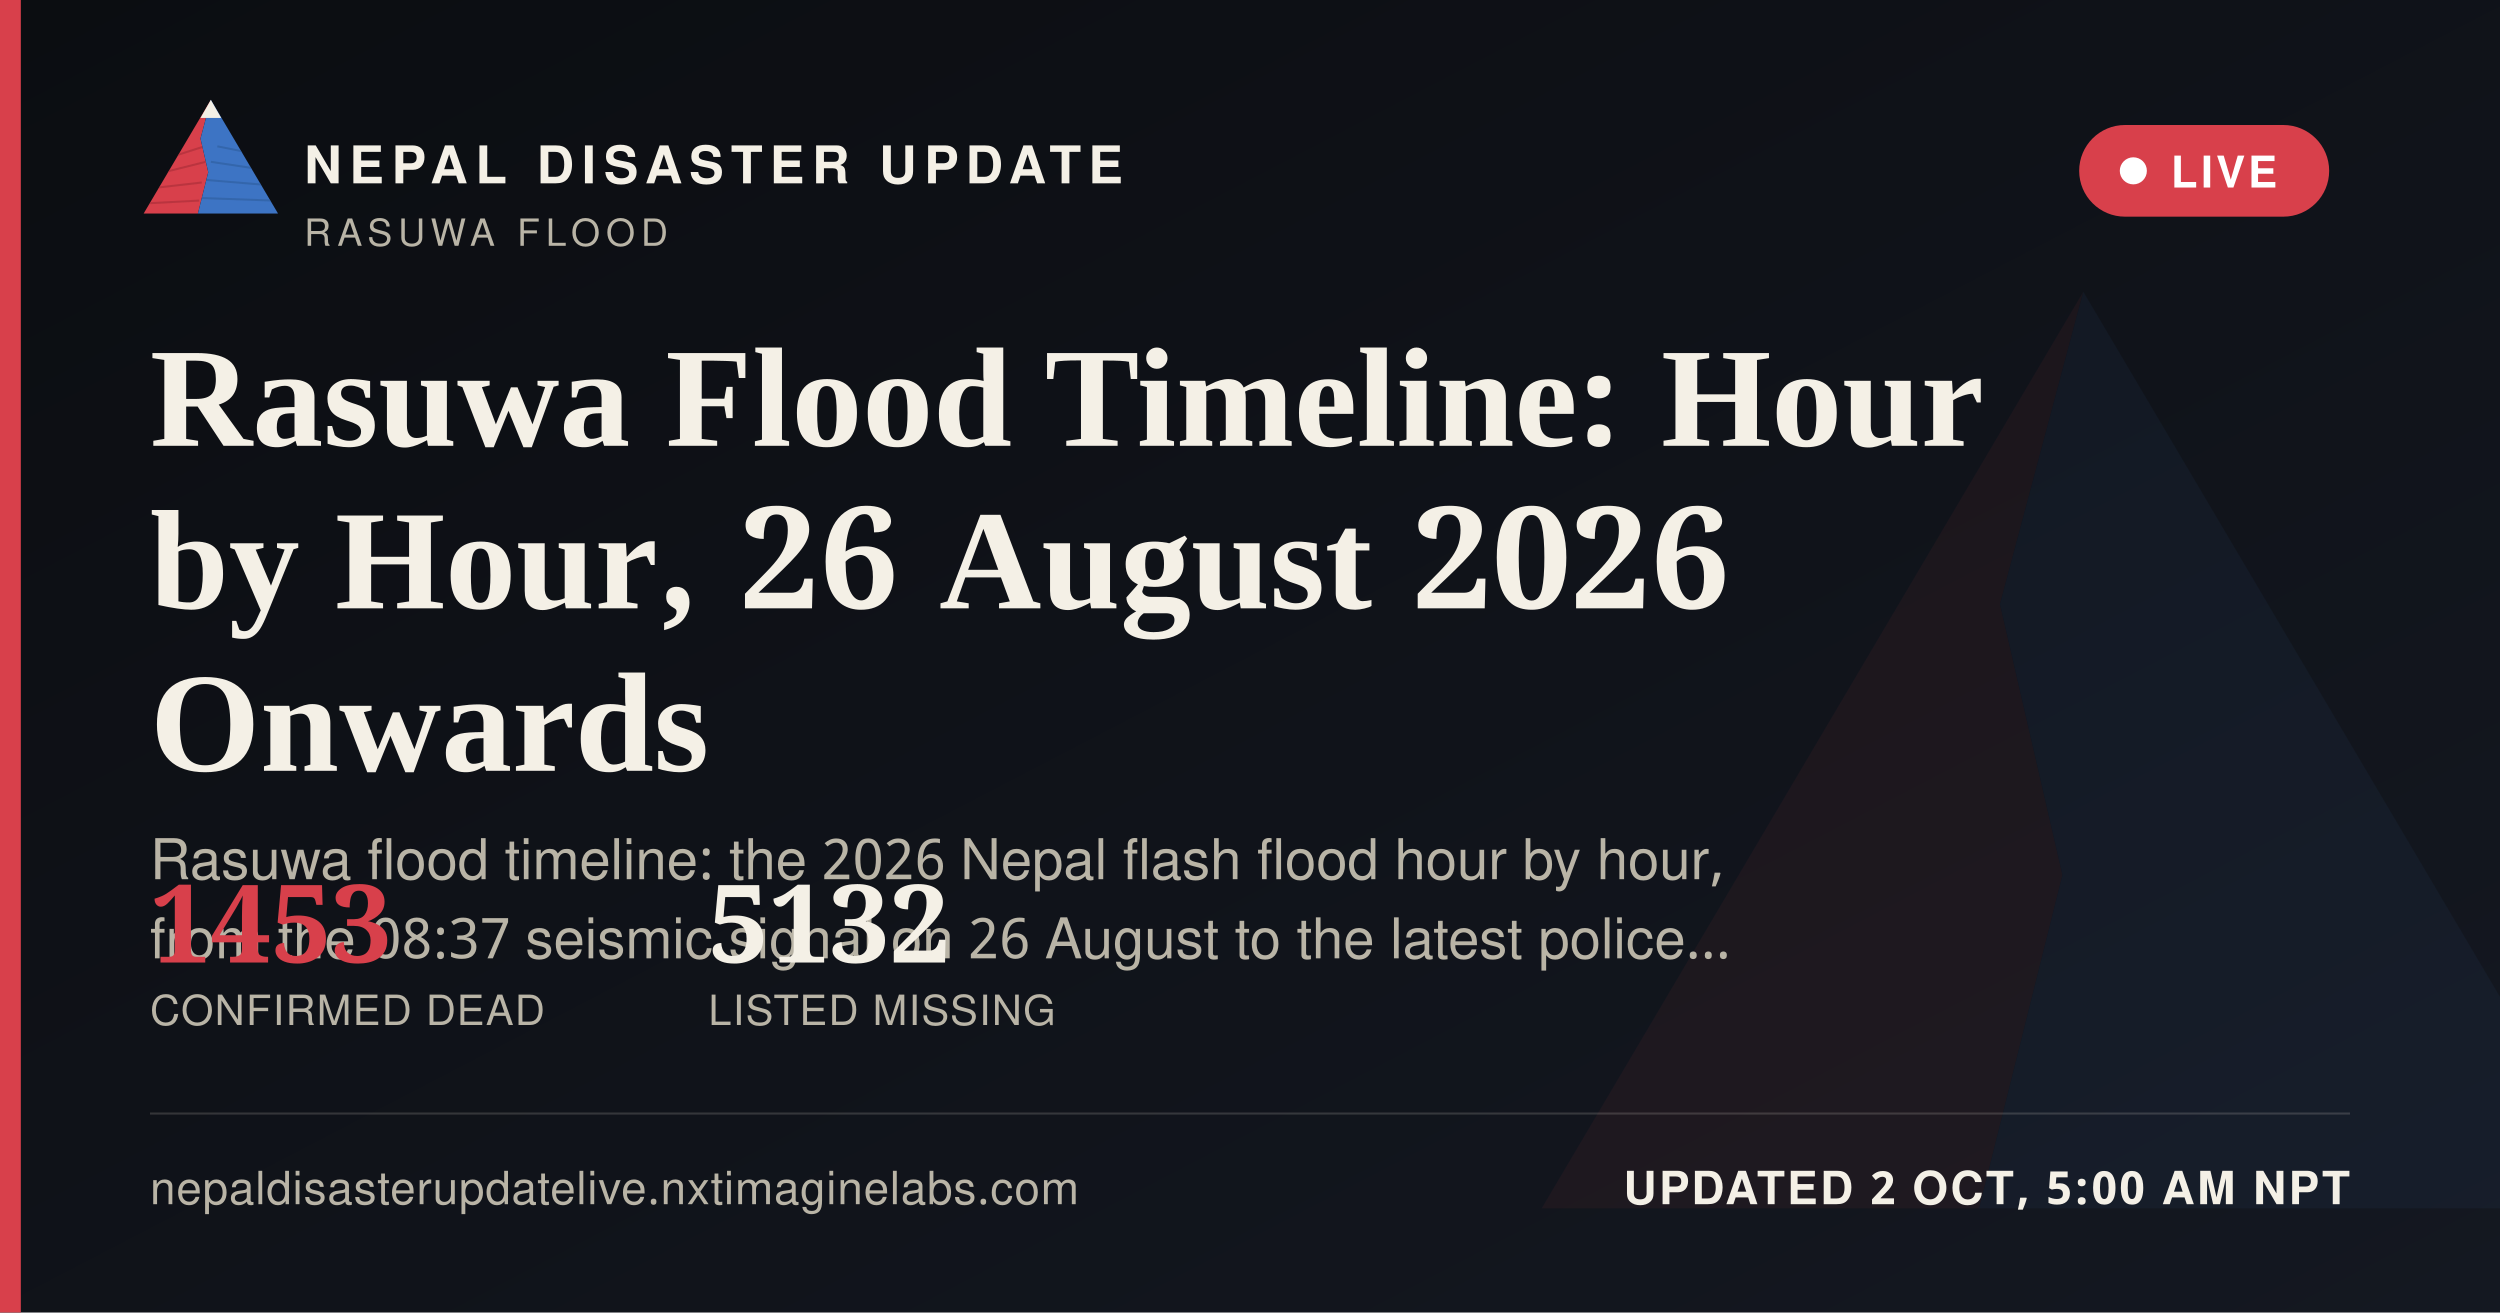
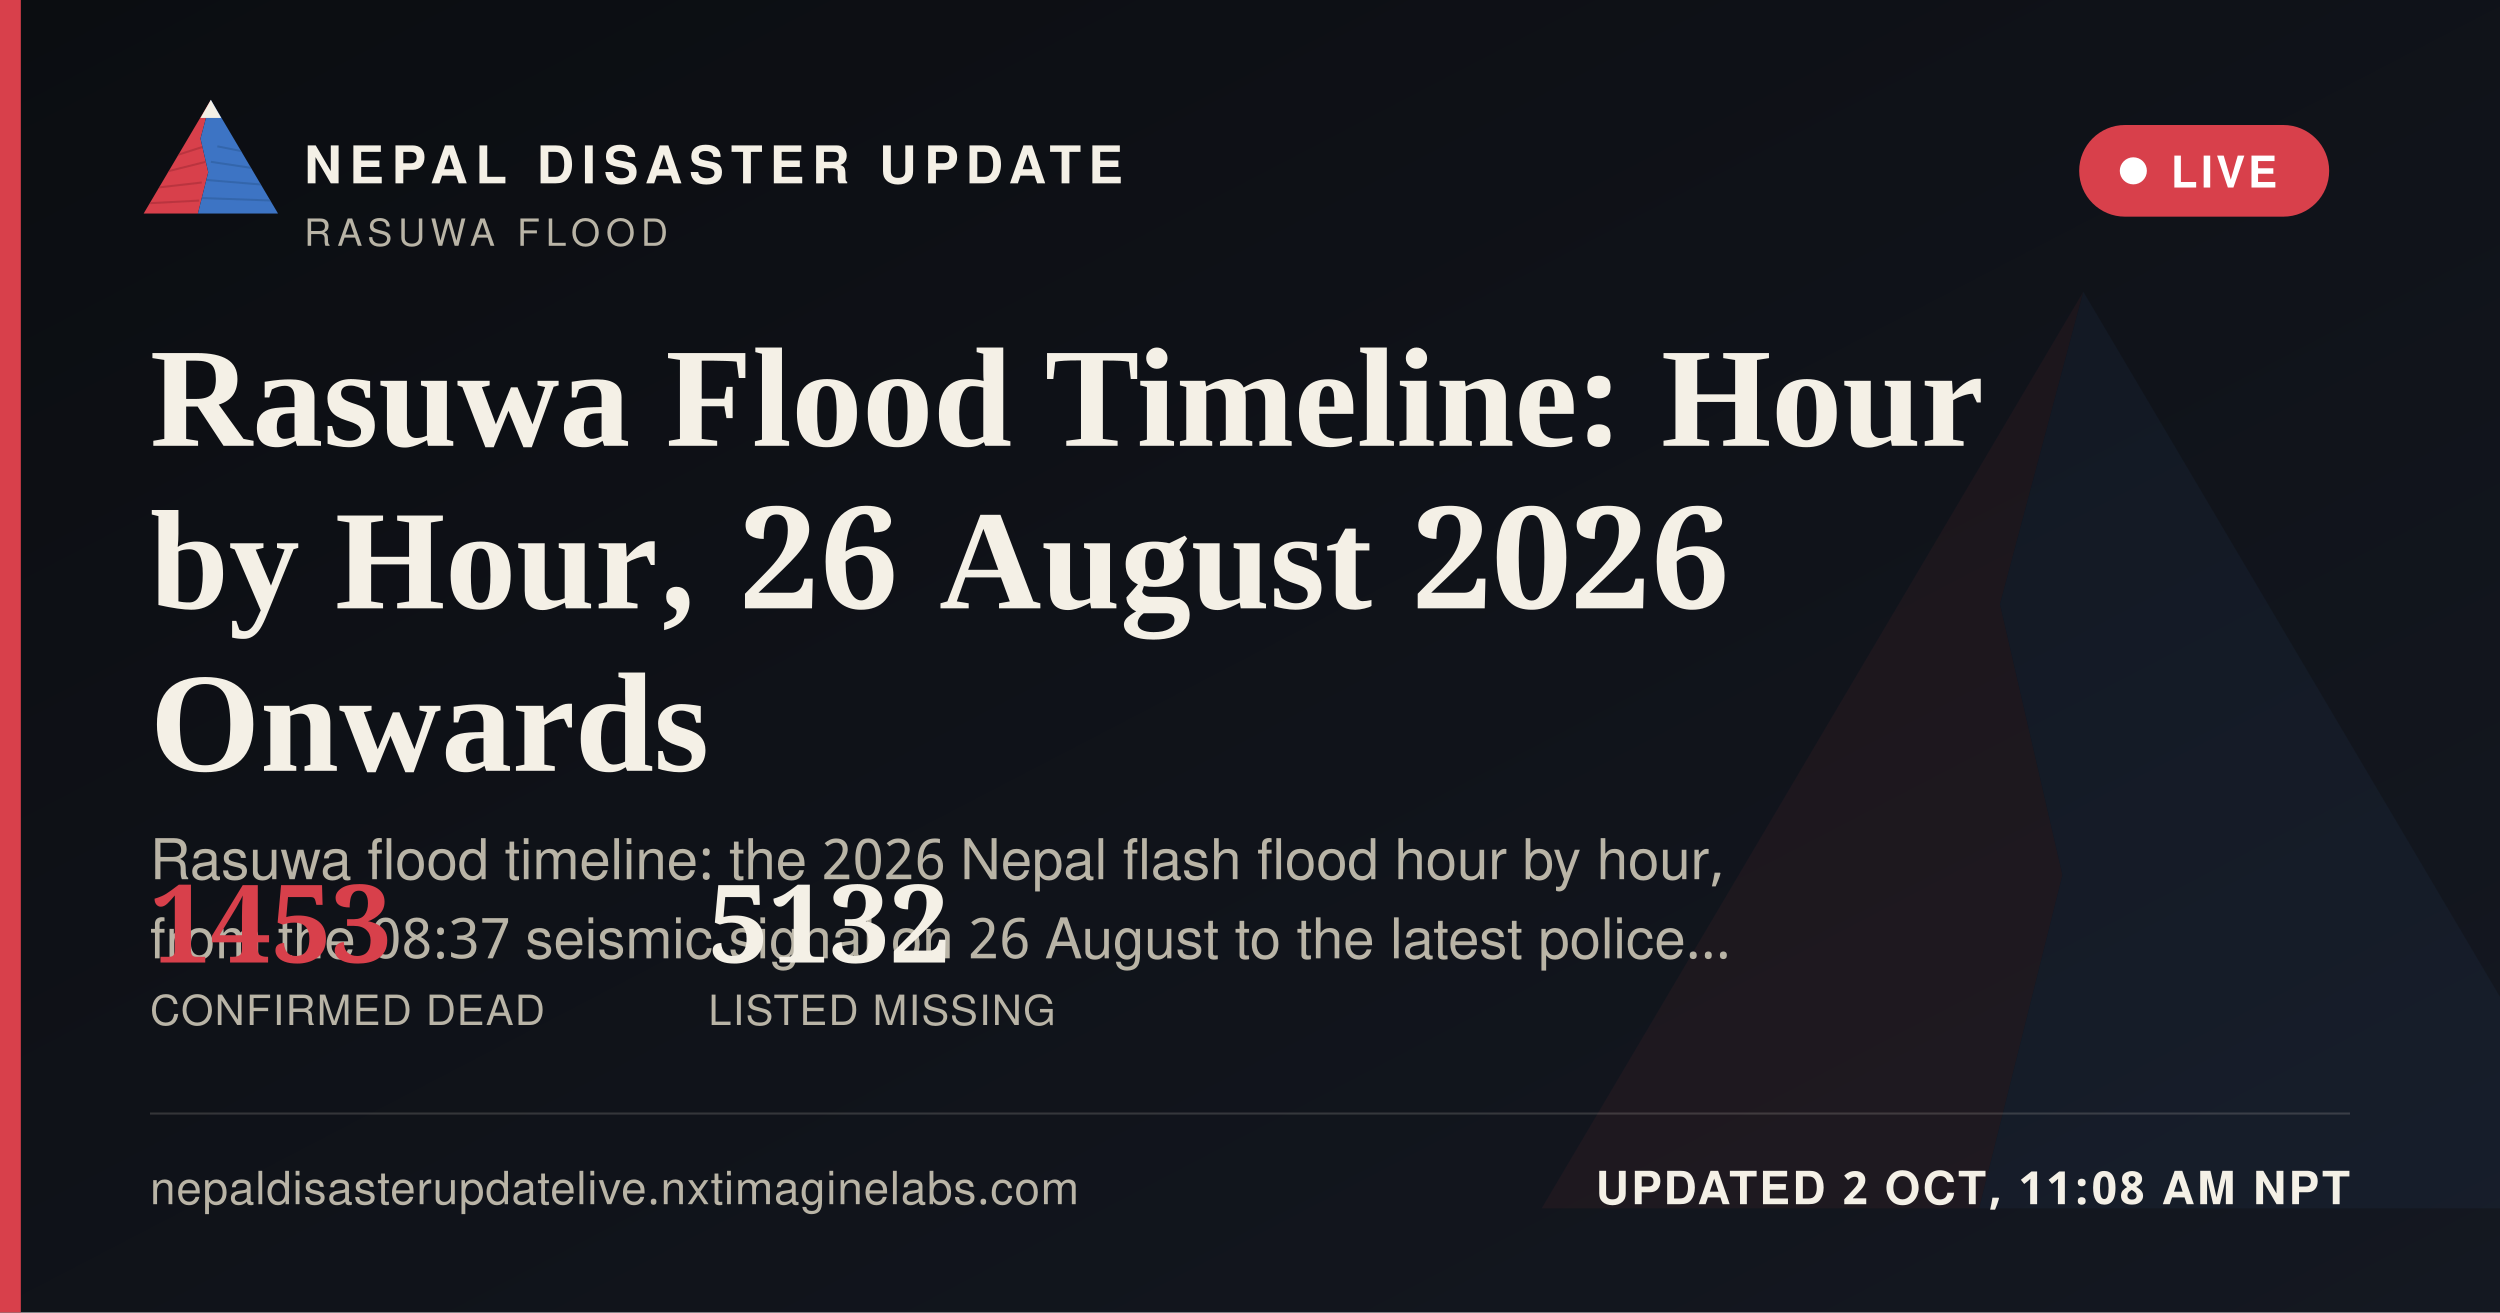
<svg xmlns="http://www.w3.org/2000/svg" width="1200" height="630" viewBox="0 0 1200 630">
  <defs>
    <linearGradient id="ogbg" x1="0" y1="0" x2="1" y2="1">
      <stop offset="0" stop-color="#0B0D11" />
      <stop offset="1" stop-color="#141821" />
    </linearGradient>
  </defs>
  <rect width="1200" height="630" fill="url(#ogbg)" />
  <g transform="translate(700,60) scale(5)" opacity="0.06">
    <polygon points="60,16 52,46 58,72 50,104 8,104" fill="#D8404B" />
    <polygon points="60,16 112,104 50,104 58,72 52,46" fill="#3D74C4" />
  </g>
  <rect x="0" y="0" width="10" height="630" fill="#D8404B" />
  <g transform="translate(64,38) scale(0.62)">
    <g>
      <defs>
        <clipPath id="ogLc">
          <polygon points="60,16 52,46 58,72 50,104 8,104" />
        </clipPath>
        <clipPath id="ogRc">
          <polygon points="60,16 112,104 50,104 58,72 52,46" />
        </clipPath>
      </defs>
      <polygon points="60,16 52,46 58,72 50,104 8,104" fill="#D8404B" />
      <g clip-path="url(#ogLc)" stroke="#A32A34" stroke-width="1.6" fill="none" opacity="0.55">
        <path d="M30,60 L55,52" />
        <path d="M24,72 L56,64" />
        <path d="M18,84 L53,80" />
        <path d="M13,96 L51,94" />
      </g>
      <polygon points="60,16 112,104 50,104 58,72 52,46" fill="#3D74C4" />
      <g clip-path="url(#ogRc)" stroke="#2A5793" stroke-width="1.6" fill="none" opacity="0.5">
        <path d="M65,52 L95,58" />
        <path d="M60,64 L100,70" />
        <path d="M56,78 L104,82" />
        <path d="M52,92 L108,94" />
      </g>
      <polygon points="60,16 52,30 68,30" fill="#F4F0E6" />
    </g>
  </g>
  <text x="146" y="88" font-family="'Public Sans', 'Noto Sans Devanagari', 'Helvetica Neue', Helvetica, Arial, sans-serif" font-size="25" font-weight="800" letter-spacing="3.6" fill="#F4F0E6">NEPAL DISASTER UPDATE</text>
  <text x="146" y="118" font-family="'Public Sans', 'Noto Sans Devanagari', 'Helvetica Neue', Helvetica, Arial, sans-serif" font-size="18" letter-spacing="2.8" fill="#B9B4A6">RASUWA FLOOD</text>
  <g>
    <rect x="998" y="60" width="120" height="44" rx="22" fill="#D8404B" stroke="none" />
    <circle cx="1024" cy="82" r="6.5" fill="#FFFFFF" />
    <text x="1042" y="90" font-family="'Public Sans', 'Noto Sans Devanagari', 'Helvetica Neue', Helvetica, Arial, sans-serif" font-size="21" font-weight="700" letter-spacing="1.6" fill="#FFFFFF">LIVE</text>
  </g>
  <text x="72" y="214" font-family="Newsreader, 'Noto Serif Devanagari', Georgia, 'Times New Roman', serif" font-size="68" font-weight="600" fill="#F4F0E6">Rasuwa Flood Timeline: Hour</text>
  <text x="72" y="292" font-family="Newsreader, 'Noto Serif Devanagari', Georgia, 'Times New Roman', serif" font-size="68" font-weight="600" fill="#F4F0E6">by Hour, 26 August 2026</text>
  <text x="72" y="370" font-family="Newsreader, 'Noto Serif Devanagari', Georgia, 'Times New Roman', serif" font-size="68" font-weight="600" fill="#F4F0E6">Onwards</text>
  <text x="72" y="422" font-family="'Public Sans', 'Noto Sans Devanagari', 'Helvetica Neue', Helvetica, Arial, sans-serif" font-size="27" fill="#B9B4A6">Rasuwa flood timeline: the 2026 Nepal flash flood hour by hour,</text>
  <text x="72" y="460" font-family="'Public Sans', 'Noto Sans Devanagari', 'Helvetica Neue', Helvetica, Arial, sans-serif" font-size="27" fill="#B9B4A6">from the 08:37 seismic signal on 26 August to the latest police…</text>
  <g transform="translate(72,462)">
    <text x="0" y="0" font-family="Newsreader, 'Noto Serif Devanagari', Georgia, 'Times New Roman', serif" font-size="52" font-weight="600" fill="#D8404B">1453</text>
    <text x="0" y="30" font-family="'Public Sans', 'Noto Sans Devanagari', 'Helvetica Neue', Helvetica, Arial, sans-serif" font-size="20" letter-spacing="0.6" fill="#B9B4A6">CONFIRMED DEAD</text>
    <text x="268" y="0" font-family="Newsreader, 'Noto Serif Devanagari', Georgia, 'Times New Roman', serif" font-size="52" font-weight="600" fill="#F4F0E6">5132</text>
    <text x="268" y="30" font-family="'Public Sans', 'Noto Sans Devanagari', 'Helvetica Neue', Helvetica, Arial, sans-serif" font-size="20" letter-spacing="0.6" fill="#B9B4A6">LISTED MISSING</text>
  </g>
  <rect x="72" y="534" width="1056" height="1" fill="rgba(244,240,230,0.16)" />
  <text x="72" y="578" font-family="'Public Sans', 'Noto Sans Devanagari', 'Helvetica Neue', Helvetica, Arial, sans-serif" font-size="22" fill="#B9B4A6" letter-spacing="0.4">nepaldisasterupdatelive.nxtimaginelabs.com</text>
-   <text x="1128" y="578" text-anchor="end" font-family="'Public Sans', 'Noto Sans Devanagari', 'Helvetica Neue', Helvetica, Arial, sans-serif" font-size="22" font-weight="700" letter-spacing="1.2" fill="#F4F0E6">UPDATED 2 OCT, 5:00 AM NPT</text>
+   <text x="1128" y="578" text-anchor="end" font-family="'Public Sans', 'Noto Sans Devanagari', 'Helvetica Neue', Helvetica, Arial, sans-serif" font-size="22" font-weight="700" letter-spacing="1.2" fill="#F4F0E6">UPDATED 2 OCT, 11:08 AM NPT</text>
</svg>
